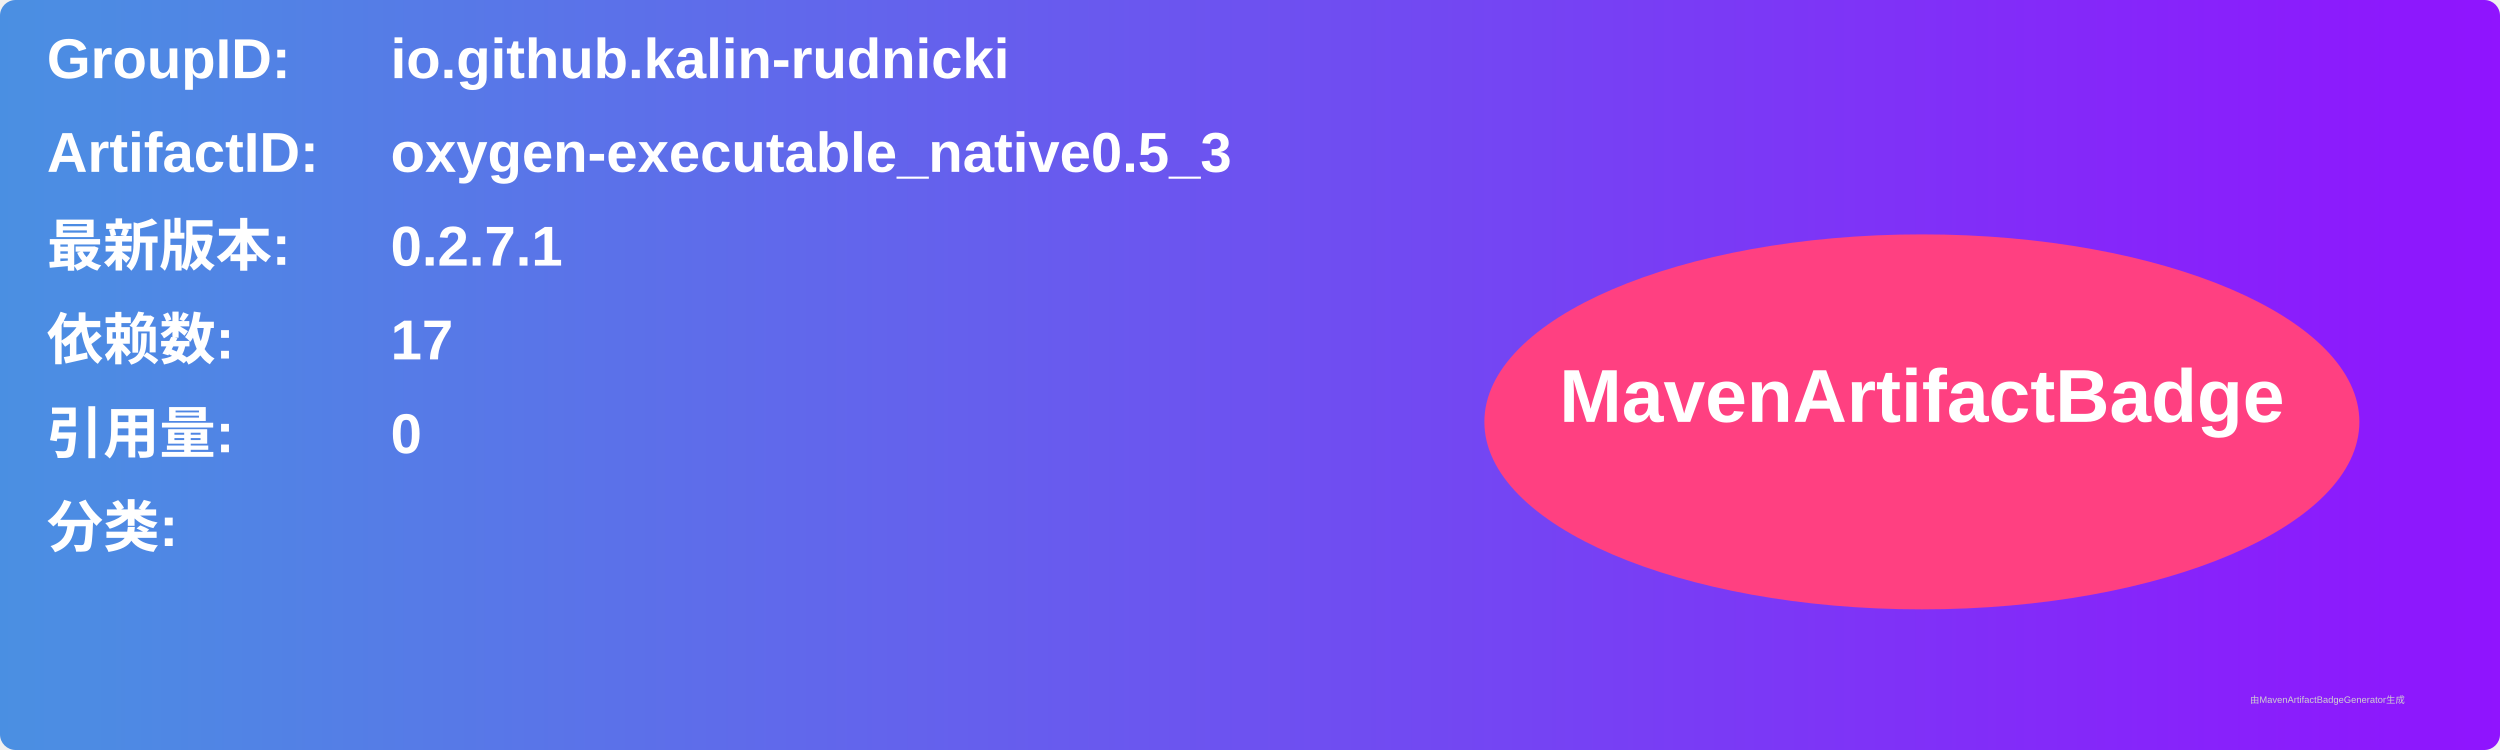
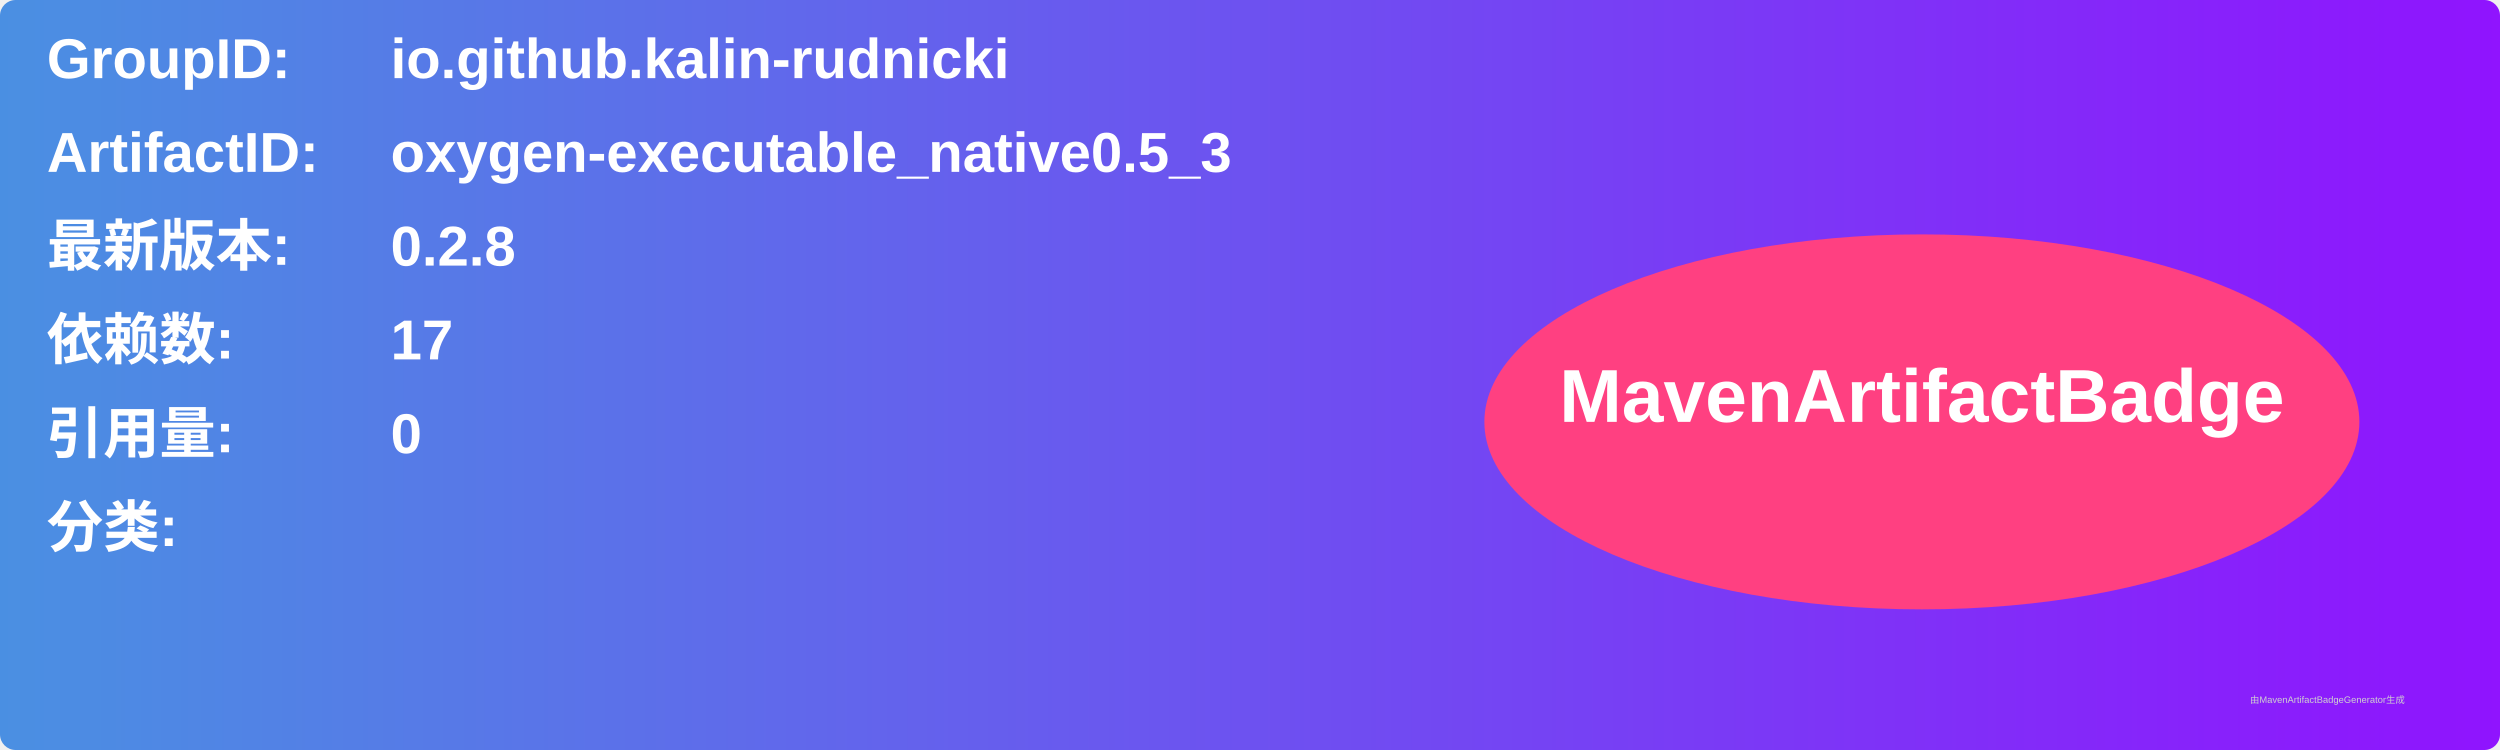
<svg xmlns="http://www.w3.org/2000/svg" width="800" height="240" viewBox="0 0 800 240">
  <linearGradient id="grad" x1="0%" y1="0%" x2="100%" y2="0%">
    <stop offset="0%" stop-color="#4a90e2" />
    <stop offset="100%" stop-color="#9013fe" />
  </linearGradient>
  <rect width="100%" height="100%" rx="5" ry="5" fill="url(#grad)" />
  <g transform="translate(15, 15)">
    <text x="0" y="10" font-family="Arial" font-size="18" fill="white" font-weight="bold" width="260">GroupID:</text>
    <text x="110" y="10" font-family="Arial" font-size="18" fill="white" font-weight="bold" width="460">io.github.kalin-rudnicki</text>
    <text x="0" y="40" font-family="Arial" font-size="18" fill="white" font-weight="bold" width="260">ArtifactID:</text>
    <text x="110" y="40" font-family="Arial" font-size="18" fill="white" font-weight="bold" width="460">oxygen-executable_native0.5_3</text>
    <text x="0" y="70" font-family="Arial" font-size="18" fill="white" font-weight="bold">最新版本:</text>
    <text x="110" y="70" font-family="Arial" font-size="18" fill="white" font-weight="bold">
-       <tspan font-weight="bold">0.2.7.1</tspan>
+       <tspan font-weight="bold">0.2.8</tspan>
    </text>
    <text x="0" y="100" font-family="Arial" font-size="18" fill="white" font-weight="bold">依赖数: </text>
    <text x="110" y="100" font-family="Arial" font-size="18" fill="white">
      <tspan font-weight="bold">17</tspan>
    </text>
    <text x="0" y="130" font-family="Arial" font-size="18" fill="white" font-weight="bold">引用量: </text>
    <text x="110" y="130" font-family="Arial" font-size="18" fill="white">
      <tspan font-weight="bold">0</tspan>
    </text>
    <text x="0" y="160" font-family="Arial" font-size="18" fill="white" font-weight="bold">分类:</text>
    <text x="10" y="190" font-family="Arial" font-size="10" fill="white">
      <tspan font-weight="bold" />
    </text>
    <ellipse cx="600" cy="120" rx="140" ry="60" fill="#ff4081" />
    <text x="600" y="120" text-anchor="middle" font-family="Arial" font-size="24" fill="white" font-weight="bold">MavenArtifactBadge</text>
  </g>
  <text x="720" y="225" font-family="Arial" font-size="3" fill="#d0d0d0">由MavenArtifactBadgeGenerator生成</text>
</svg>
